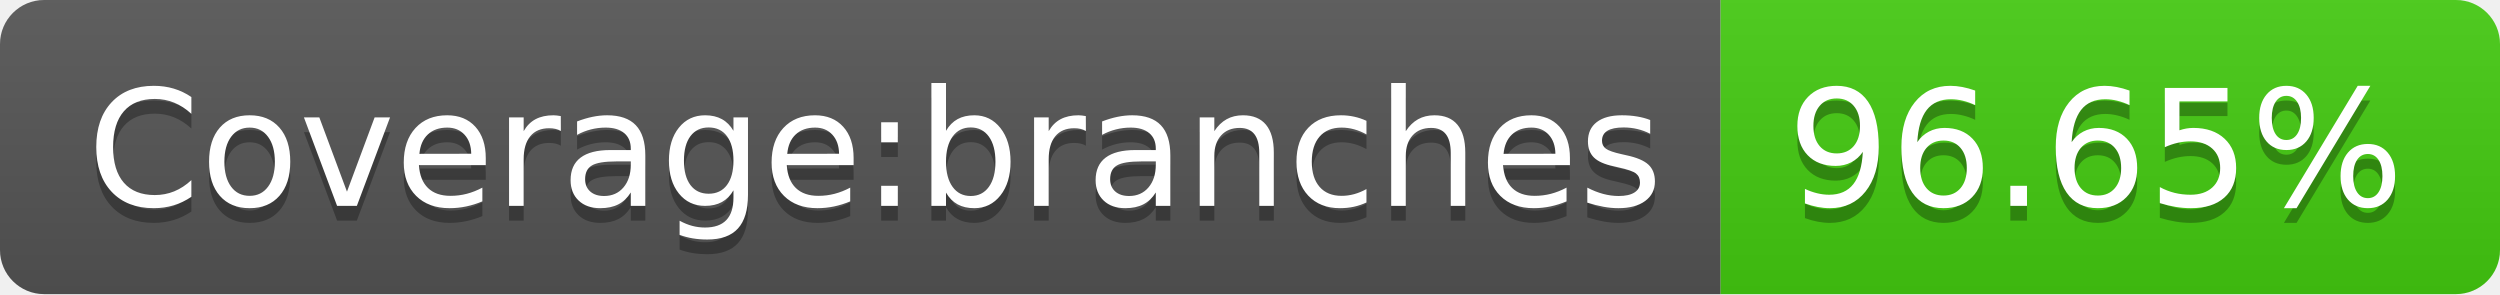
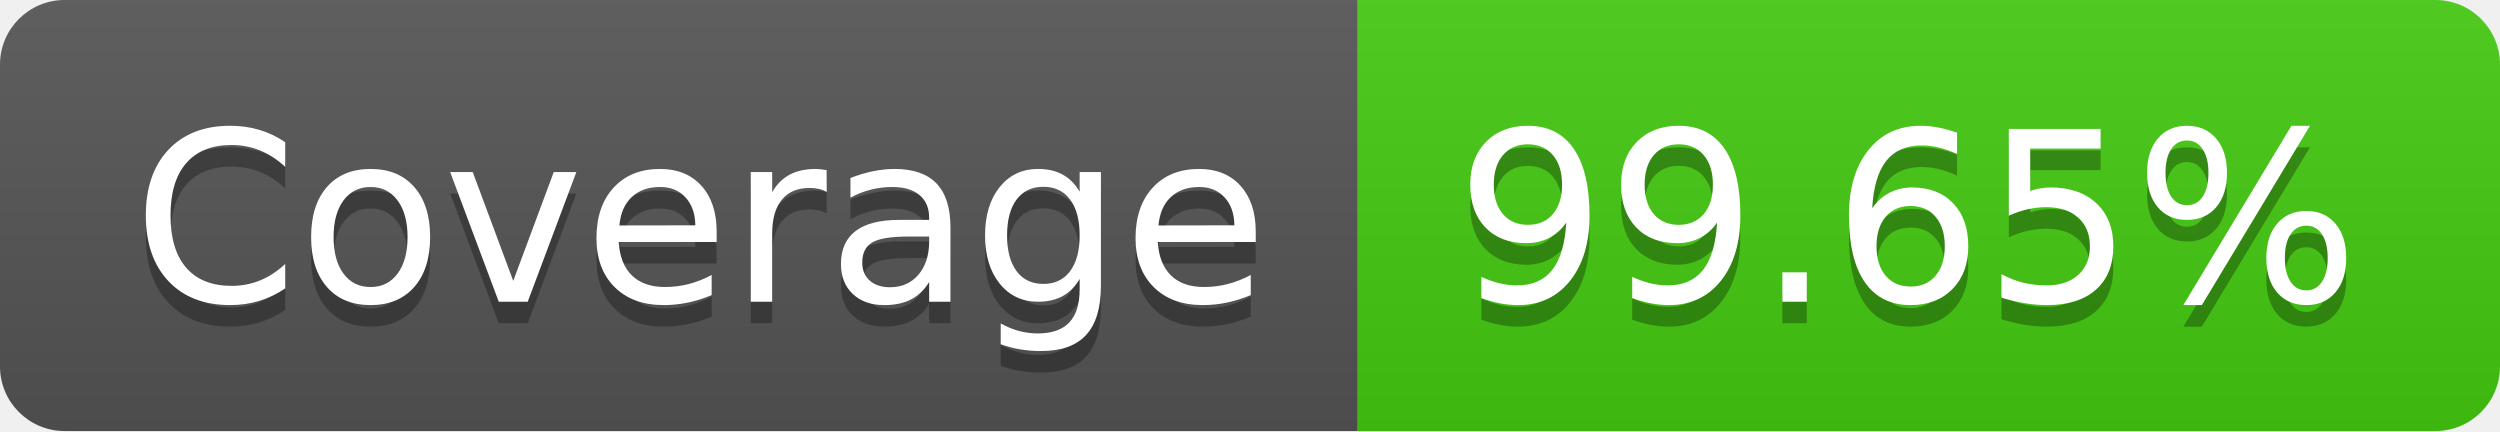
- <svg xmlns="http://www.w3.org/2000/svg" width="170" height="20" role="img" aria-label="Coverage:branches: 96.65%">
+ <svg xmlns="http://www.w3.org/2000/svg" width="116" height="20" role="img" aria-label="Coverage: 99.65%">
  <linearGradient id="s" x2="0" y2="100%">
    <stop offset="0" stop-color="#bbb" stop-opacity=".1" />
    <stop offset="1" stop-opacity=".1" />
  </linearGradient>
  <clipPath id="r">
-     <rect width="170" height="20" rx="3" fill="#fff" />
+     <rect width="116" height="20" rx="3" fill="#fff" />
  </clipPath>
  <g clip-path="url(#r)">
-     <rect width="117" height="20" fill="#555" />
-     <rect x="117" width="53" height="20" fill="#4c1" />
-     <rect width="170" height="20" fill="url(#s)" />
+     <rect width="63" height="20" fill="#555" />
+     <rect x="63" width="53" height="20" fill="#4c1" />
+     <rect width="116" height="20" fill="url(#s)" />
  </g>
  <g fill="#fff" text-anchor="middle" font-family="Verdana,Geneva,DejaVu Sans,sans-serif" text-rendering="geometricPrecision" font-size="110">
-     <text aria-hidden="true" x="595" y="150" fill="#010101" fill-opacity=".3" transform="scale(.1)" textLength="1070">Coverage:branches</text>
-     <text x="595" y="140" transform="scale(.1)" fill="#fff" textLength="1070">Coverage:branches</text>
-     <text aria-hidden="true" x="1425" y="150" fill="#010101" fill-opacity=".3" transform="scale(.1)" textLength="430">96.65%</text>
-     <text x="1425" y="140" transform="scale(.1)" fill="#fff" textLength="430">96.65%</text>
+     <text aria-hidden="true" x="325" y="150" fill="#010101" fill-opacity=".3" transform="scale(.1)" textLength="530">Coverage</text>
+     <text x="325" y="140" transform="scale(.1)" fill="#fff" textLength="530">Coverage</text>
+     <text aria-hidden="true" x="885" y="150" fill="#010101" fill-opacity=".3" transform="scale(.1)" textLength="430">99.65%</text>
+     <text x="885" y="140" transform="scale(.1)" fill="#fff" textLength="430">99.65%</text>
  </g>
</svg>
